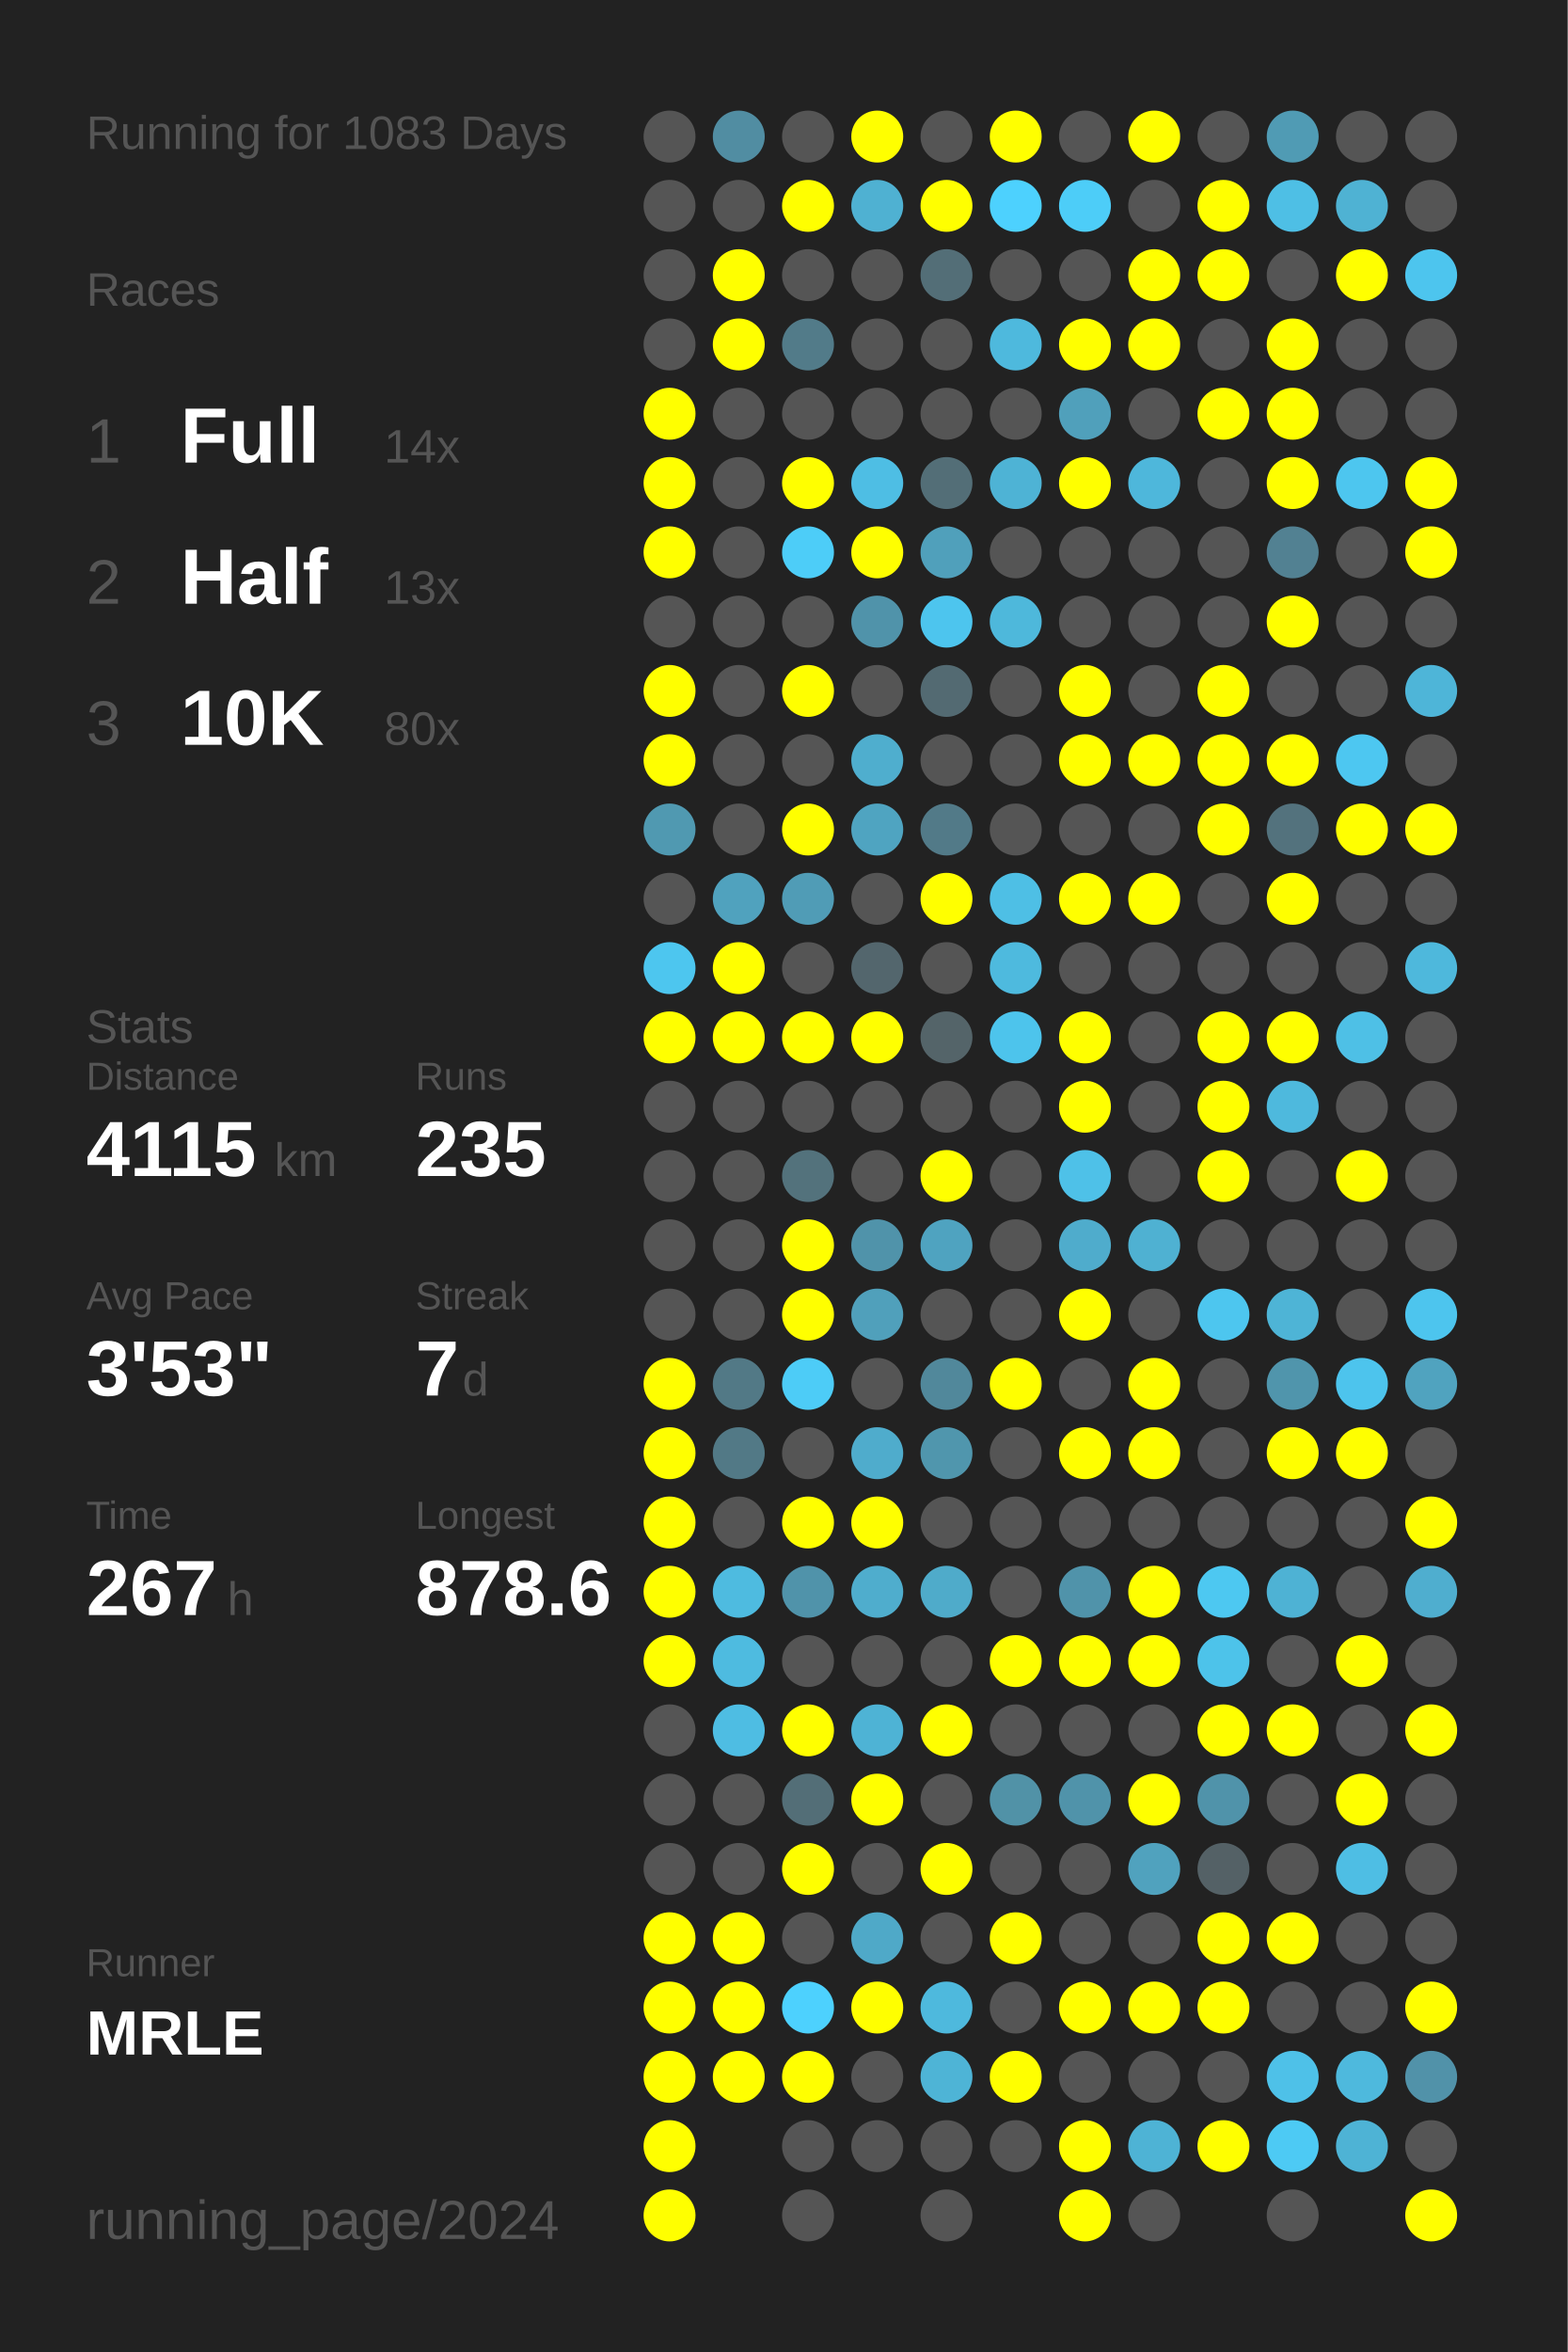
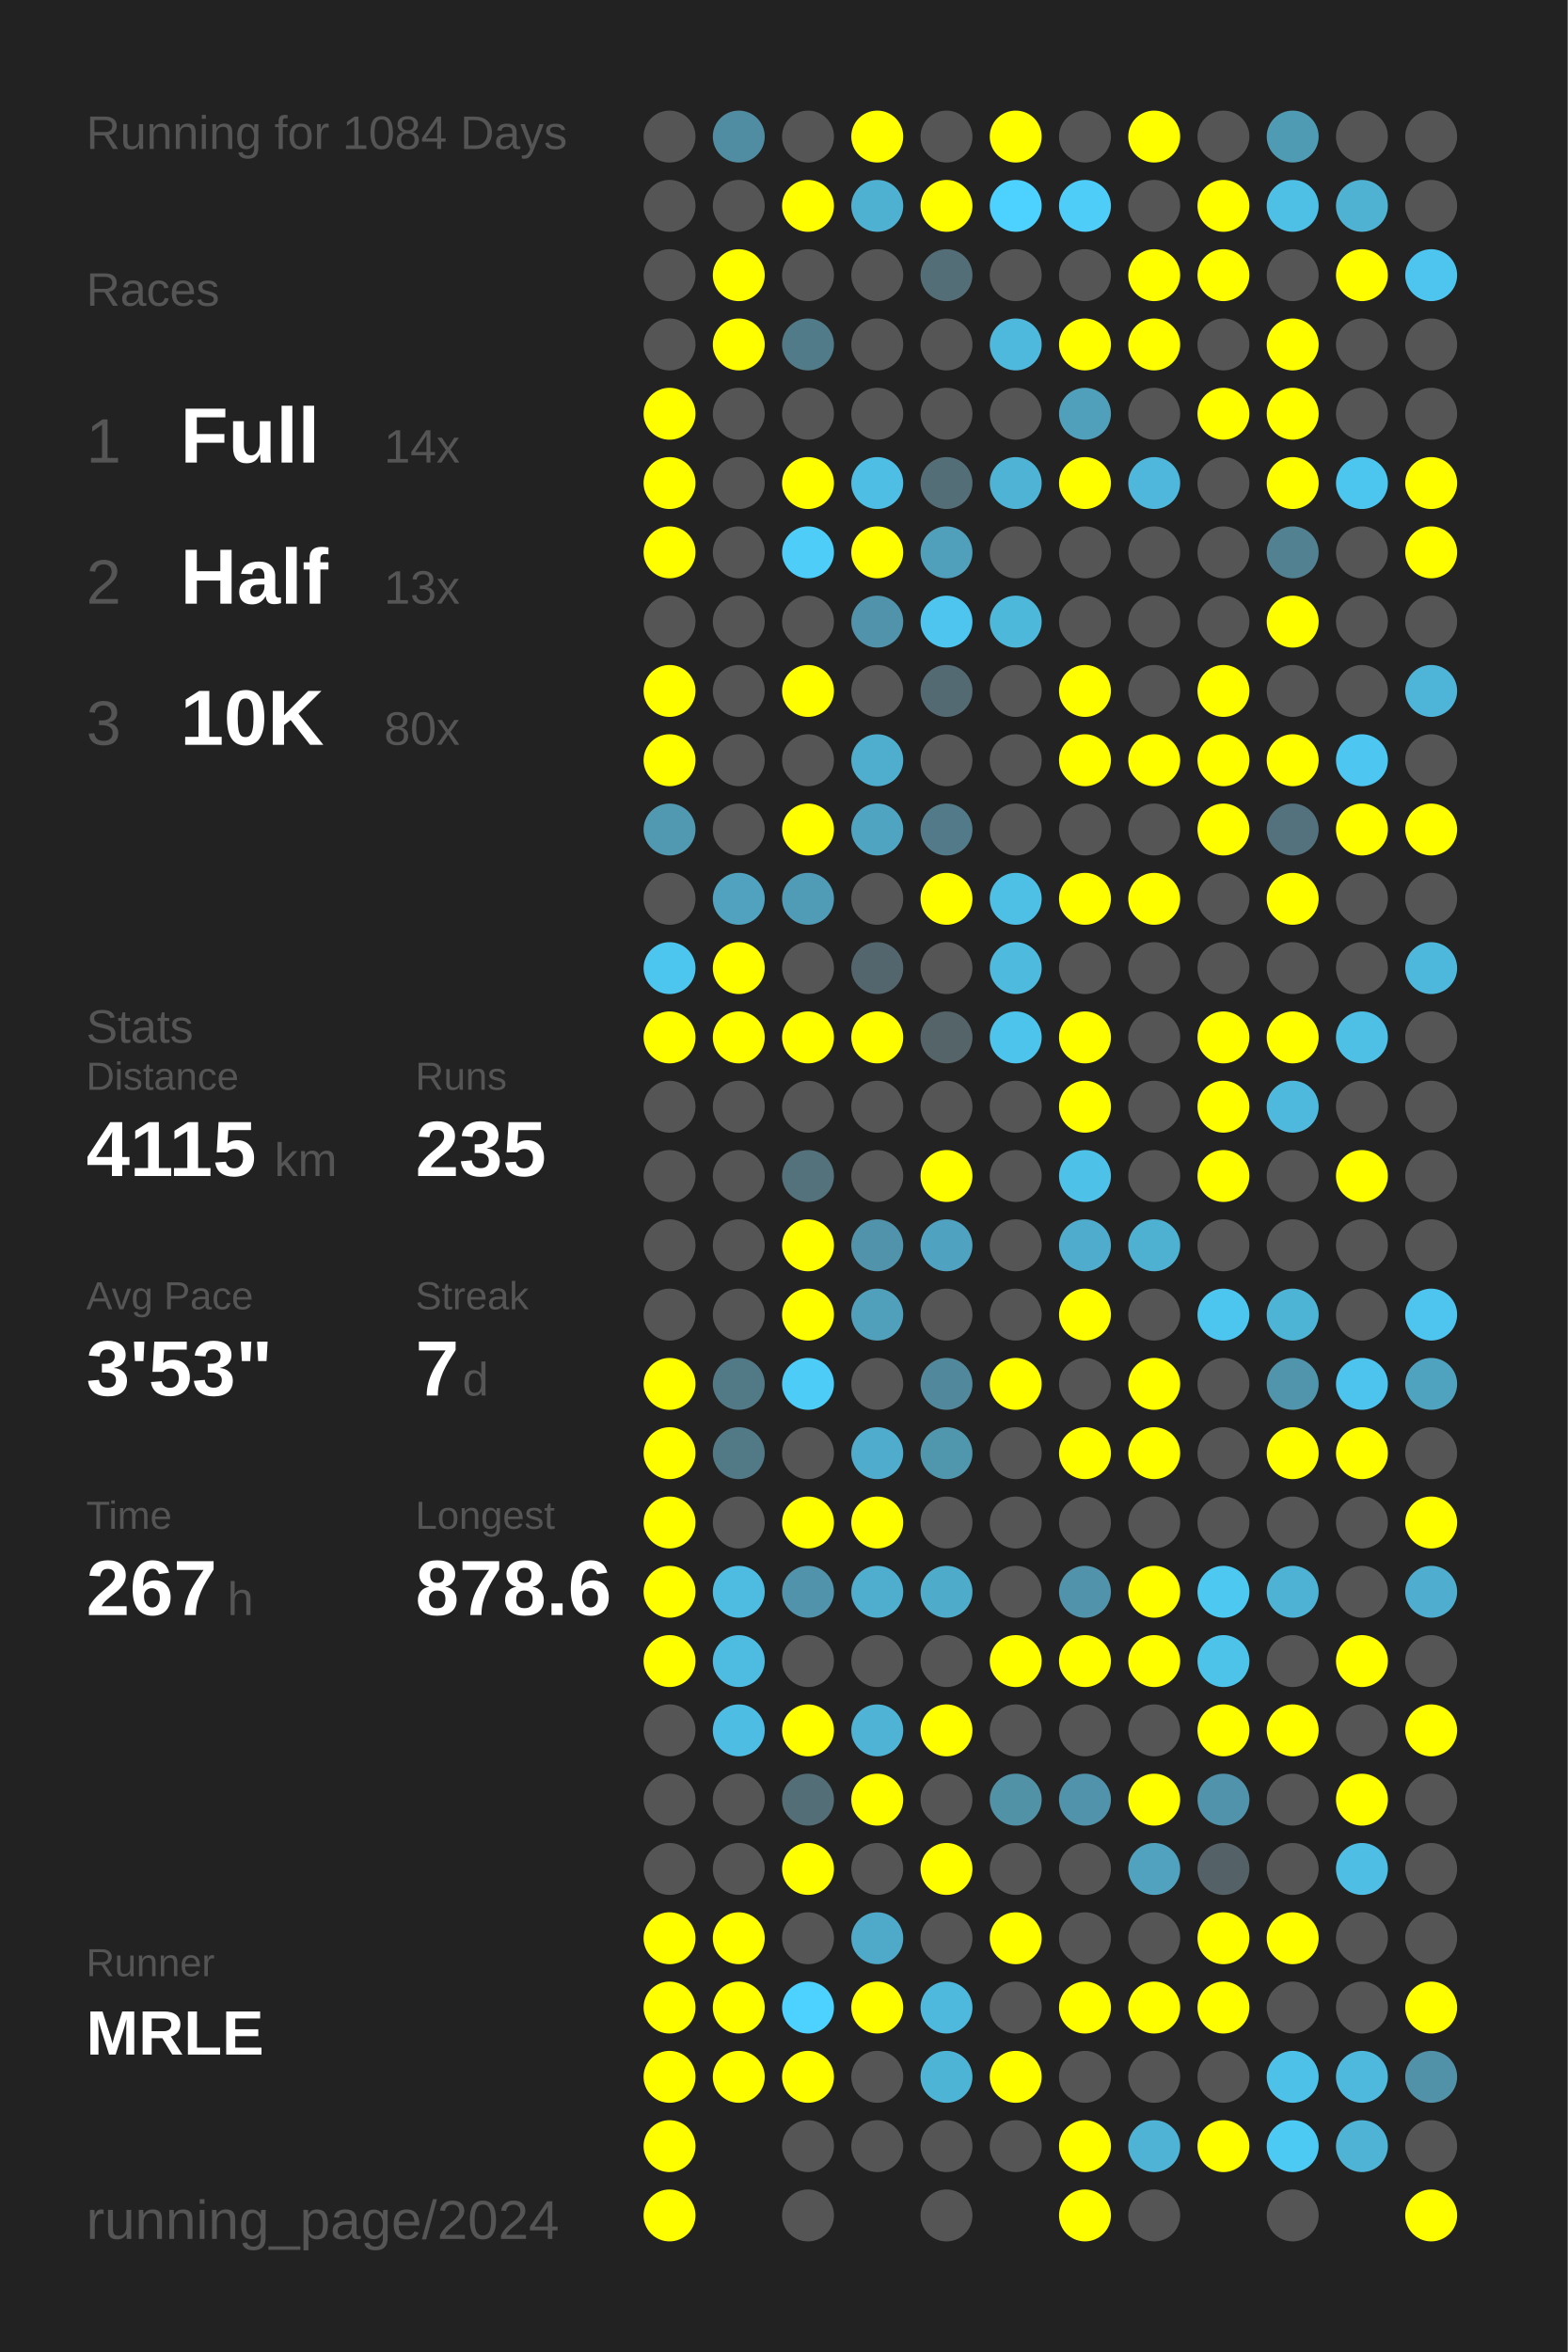
<svg xmlns="http://www.w3.org/2000/svg" baseProfile="full" height="300mm" version="1.1" viewBox="0,0,200,300" width="200mm">
  <defs />
  <rect fill="#222222" height="300" width="200" x="0" y="0" />
-   <text fill="#555555" style="font-size:6px; font-family:Arial;" x="11" y="19">Running for 1083 Days</text>
+   <text fill="#555555" style="font-size:6px; font-family:Arial;" x="11" y="19">Running for 1084 Days</text>
  <text fill="#555555" style="font-size:6px; font-family:Arial;" x="11" y="39">Races</text>
  <text fill="#555555" style="font-size:8px; font-family:Arial;" x="11" y="59">1</text>
  <text fill="#FFFFFF" style="font-size:10px; font-family:Arial; font-weight:bold;" x="23" y="59">Full</text>
  <text fill="#555555" style="font-size:6px; font-family:Arial;" x="49" y="59">14x</text>
  <text fill="#555555" style="font-size:8px; font-family:Arial;" x="11" y="77">2</text>
  <text fill="#FFFFFF" style="font-size:10px; font-family:Arial; font-weight:bold;" x="23" y="77">Half</text>
  <text fill="#555555" style="font-size:6px; font-family:Arial;" x="49" y="77">13x</text>
  <text fill="#555555" style="font-size:8px; font-family:Arial;" x="11" y="95">3</text>
  <text fill="#FFFFFF" style="font-size:10px; font-family:Arial; font-weight:bold;" x="23" y="95">10K</text>
  <text fill="#555555" style="font-size:6px; font-family:Arial;" x="49" y="95">80x</text>
  <text fill="#555555" style="font-size:6px; font-family:Arial;" x="11" y="133">Stats</text>
  <text fill="#555555" style="font-size:5px; font-family:Arial;" x="11" y="139">Distance</text>
  <text fill="#FFFFFF" style="font-size:10px; font-family:Arial; font-weight:bold;" x="11" y="150">4115</text>
  <text fill="#555555" style="font-size:6px; font-family:Arial;" x="35" y="150">km</text>
  <text fill="#555555" style="font-size:5px; font-family:Arial;" x="53" y="139">Runs</text>
  <text fill="#FFFFFF" style="font-size:10px; font-family:Arial; font-weight:bold;" x="53" y="150">235</text>
  <text fill="#555555" style="font-size:5px; font-family:Arial;" x="11" y="167">Avg Pace</text>
  <text fill="#FFFFFF" style="font-size:10px; font-family:Arial; font-weight:bold;" x="11" y="178">3'53"</text>
  <text fill="#555555" style="font-size:5px; font-family:Arial;" x="53" y="167">Streak</text>
  <text fill="#FFFFFF" style="font-size:10px; font-family:Arial; font-weight:bold;" x="53" y="178">7</text>
  <text fill="#555555" style="font-size:6px; font-family:Arial;" x="59" y="178">d</text>
  <text fill="#555555" style="font-size:5px; font-family:Arial;" x="11" y="195">Time</text>
  <text fill="#FFFFFF" style="font-size:10px; font-family:Arial; font-weight:bold;" x="11" y="206">267</text>
  <text fill="#555555" style="font-size:6px; font-family:Arial;" x="29" y="206">h</text>
  <text fill="#555555" style="font-size:5px; font-family:Arial;" x="53" y="195">Longest</text>
  <text fill="#FFFFFF" style="font-size:10px; font-family:Arial; font-weight:bold;" x="53" y="206">878.6</text>
  <text fill="#555555" style="font-size:5px; font-family:Arial;" x="11" y="252.065">Runner</text>
  <text fill="#FFFFFF" style="font-size:8px; font-family:Arial; font-weight:bold;" x="11" y="262.065">MRLE</text>
  <text fill="#555555" style="font-size:7px; font-family:Arial;" x="11" y="285.581">running_page/2024</text>
  <circle cx="85.417" cy="17.419" fill="#555555" r="3.312" />
  <circle cx="85.417" cy="26.258" fill="#555555" r="3.312" />
  <circle cx="85.417" cy="35.097" fill="#555555" r="3.312" />
  <circle cx="85.417" cy="43.935" fill="#555555" r="3.312" />
  <circle cx="85.417" cy="52.774" fill="#FFFF00" r="3.312" />
  <circle cx="85.417" cy="61.613" fill="#FFFF00" r="3.312" />
  <circle cx="85.417" cy="70.452" fill="#FFFF00" r="3.312" />
  <circle cx="85.417" cy="79.29" fill="#555555" r="3.312" />
  <circle cx="85.417" cy="88.129" fill="#FFFF00" r="3.312" />
  <circle cx="85.417" cy="96.968" fill="#FFFF00" r="3.312" />
  <circle cx="85.417" cy="105.806" fill="#5099b1" r="3.312" />
  <circle cx="85.417" cy="114.645" fill="#555555" r="3.312" />
  <circle cx="85.417" cy="123.484" fill="#4dc6ef" r="3.312" />
  <circle cx="85.417" cy="132.323" fill="#FFFF00" r="3.312" />
  <circle cx="85.417" cy="141.161" fill="#555555" r="3.312" />
  <circle cx="85.417" cy="150" fill="#555555" r="3.312" />
  <circle cx="85.417" cy="158.839" fill="#555555" r="3.312" />
  <circle cx="85.417" cy="167.677" fill="#555555" r="3.312" />
  <circle cx="85.417" cy="176.516" fill="#FFFF00" r="3.312" />
  <circle cx="85.417" cy="185.355" fill="#FFFF00" r="3.312" />
  <circle cx="85.417" cy="194.194" fill="#FFFF00" r="3.312" />
  <circle cx="85.417" cy="203.032" fill="#FFFF00" r="3.312" />
  <circle cx="85.417" cy="211.871" fill="#FFFF00" r="3.312" />
  <circle cx="85.417" cy="220.71" fill="#555555" r="3.312" />
  <circle cx="85.417" cy="229.548" fill="#555555" r="3.312" />
  <circle cx="85.417" cy="238.387" fill="#555555" r="3.312" />
  <circle cx="85.417" cy="247.226" fill="#FFFF00" r="3.312" />
  <circle cx="85.417" cy="256.065" fill="#FFFF00" r="3.312" />
  <circle cx="85.417" cy="264.903" fill="#FFFF00" r="3.312" />
  <circle cx="85.417" cy="273.742" fill="#FFFF00" r="3.312" />
  <circle cx="85.417" cy="282.581" fill="#FFFF00" r="3.312" />
  <circle cx="94.25" cy="17.419" fill="#518da2" r="3.312" />
  <circle cx="94.25" cy="26.258" fill="#555555" r="3.312" />
  <circle cx="94.25" cy="35.097" fill="#FFFF00" r="3.312" />
  <circle cx="94.25" cy="43.935" fill="#FFFF00" r="3.312" />
  <circle cx="94.25" cy="52.774" fill="#555555" r="3.312" />
  <circle cx="94.25" cy="61.613" fill="#555555" r="3.312" />
  <circle cx="94.25" cy="70.452" fill="#555555" r="3.312" />
  <circle cx="94.25" cy="79.29" fill="#555555" r="3.312" />
  <circle cx="94.25" cy="88.129" fill="#555555" r="3.312" />
  <circle cx="94.25" cy="96.968" fill="#555555" r="3.312" />
  <circle cx="94.25" cy="105.806" fill="#555555" r="3.312" />
  <circle cx="94.25" cy="114.645" fill="#50a2be" r="3.312" />
  <circle cx="94.25" cy="123.484" fill="#FFFF00" r="3.312" />
  <circle cx="94.25" cy="132.323" fill="#FFFF00" r="3.312" />
  <circle cx="94.25" cy="141.161" fill="#555555" r="3.312" />
  <circle cx="94.25" cy="150" fill="#555555" r="3.312" />
  <circle cx="94.25" cy="158.839" fill="#555555" r="3.312" />
  <circle cx="94.25" cy="167.677" fill="#555555" r="3.312" />
  <circle cx="94.25" cy="176.516" fill="#527986" r="3.312" />
  <circle cx="94.25" cy="185.355" fill="#527986" r="3.312" />
  <circle cx="94.25" cy="194.194" fill="#555555" r="3.312" />
  <circle cx="94.25" cy="203.032" fill="#4ebbe0" r="3.312" />
  <circle cx="94.25" cy="211.871" fill="#4ebbe0" r="3.312" />
  <circle cx="94.25" cy="220.71" fill="#4ebde3" r="3.312" />
  <circle cx="94.25" cy="229.548" fill="#555555" r="3.312" />
  <circle cx="94.25" cy="238.387" fill="#555555" r="3.312" />
  <circle cx="94.25" cy="247.226" fill="#FFFF00" r="3.312" />
  <circle cx="94.25" cy="256.065" fill="#FFFF00" r="3.312" />
  <circle cx="94.25" cy="264.903" fill="#FFFF00" r="3.312" />
  <circle cx="103.083" cy="17.419" fill="#555555" r="3.312" />
  <circle cx="103.083" cy="26.258" fill="#FFFF00" r="3.312" />
  <circle cx="103.083" cy="35.097" fill="#555555" r="3.312" />
  <circle cx="103.083" cy="43.935" fill="#527b89" r="3.312" />
  <circle cx="103.083" cy="52.774" fill="#555555" r="3.312" />
  <circle cx="103.083" cy="61.613" fill="#FFFF00" r="3.312" />
  <circle cx="103.083" cy="70.452" fill="#4dcdf8" r="3.312" />
  <circle cx="103.083" cy="79.29" fill="#555555" r="3.312" />
  <circle cx="103.083" cy="88.129" fill="#FFFF00" r="3.312" />
  <circle cx="103.083" cy="96.968" fill="#555555" r="3.312" />
  <circle cx="103.083" cy="105.806" fill="#FFFF00" r="3.312" />
  <circle cx="103.083" cy="114.645" fill="#509cb6" r="3.312" />
  <circle cx="103.083" cy="123.484" fill="#555555" r="3.312" />
  <circle cx="103.083" cy="132.323" fill="#FFFF00" r="3.312" />
  <circle cx="103.083" cy="141.161" fill="#555555" r="3.312" />
  <circle cx="103.083" cy="150" fill="#53727c" r="3.312" />
  <circle cx="103.083" cy="158.839" fill="#FFFF00" r="3.312" />
  <circle cx="103.083" cy="167.677" fill="#FFFF00" r="3.312" />
  <circle cx="103.083" cy="176.516" fill="#4dccf7" r="3.312" />
  <circle cx="103.083" cy="185.355" fill="#555555" r="3.312" />
  <circle cx="103.083" cy="194.194" fill="#FFFF00" r="3.312" />
  <circle cx="103.083" cy="203.032" fill="#5093aa" r="3.312" />
  <circle cx="103.083" cy="211.871" fill="#555555" r="3.312" />
  <circle cx="103.083" cy="220.71" fill="#FFFF00" r="3.312" />
  <circle cx="103.083" cy="229.548" fill="#536e77" r="3.312" />
  <circle cx="103.083" cy="238.387" fill="#FFFF00" r="3.312" />
  <circle cx="103.083" cy="247.226" fill="#555555" r="3.312" />
  <circle cx="103.083" cy="256.065" fill="#4dd1fe" r="3.312" />
  <circle cx="103.083" cy="264.903" fill="#FFFF00" r="3.312" />
  <circle cx="103.083" cy="273.742" fill="#555555" r="3.312" />
  <circle cx="103.083" cy="282.581" fill="#555555" r="3.312" />
  <circle cx="111.917" cy="17.419" fill="#FFFF00" r="3.312" />
  <circle cx="111.917" cy="26.258" fill="#4fb1d2" r="3.312" />
  <circle cx="111.917" cy="35.097" fill="#555555" r="3.312" />
  <circle cx="111.917" cy="43.935" fill="#555555" r="3.312" />
  <circle cx="111.917" cy="52.774" fill="#555555" r="3.312" />
  <circle cx="111.917" cy="61.613" fill="#4ebee4" r="3.312" />
  <circle cx="111.917" cy="70.452" fill="#FFFF00" r="3.312" />
  <circle cx="111.917" cy="79.29" fill="#5093aa" r="3.312" />
  <circle cx="111.917" cy="88.129" fill="#555555" r="3.312" />
  <circle cx="111.917" cy="96.968" fill="#4faece" r="3.312" />
  <circle cx="111.917" cy="105.806" fill="#4fa4c1" r="3.312" />
  <circle cx="111.917" cy="114.645" fill="#555555" r="3.312" />
  <circle cx="111.917" cy="123.484" fill="#53666d" r="3.312" />
  <circle cx="111.917" cy="132.323" fill="#FFFF00" r="3.312" />
  <circle cx="111.917" cy="141.161" fill="#555555" r="3.312" />
  <circle cx="111.917" cy="150" fill="#555555" r="3.312" />
  <circle cx="111.917" cy="158.839" fill="#5093aa" r="3.312" />
  <circle cx="111.917" cy="167.677" fill="#50a0bb" r="3.312" />
  <circle cx="111.917" cy="176.516" fill="#555555" r="3.312" />
  <circle cx="111.917" cy="185.355" fill="#4faccc" r="3.312" />
  <circle cx="111.917" cy="194.194" fill="#FFFF00" r="3.312" />
  <circle cx="111.917" cy="203.032" fill="#4fadcd" r="3.312" />
  <circle cx="111.917" cy="211.871" fill="#555555" r="3.312" />
  <circle cx="111.917" cy="220.71" fill="#4eb3d5" r="3.312" />
  <circle cx="111.917" cy="229.548" fill="#FFFF00" r="3.312" />
  <circle cx="111.917" cy="238.387" fill="#555555" r="3.312" />
  <circle cx="111.917" cy="247.226" fill="#4fa9c8" r="3.312" />
  <circle cx="111.917" cy="256.065" fill="#FFFF00" r="3.312" />
  <circle cx="111.917" cy="264.903" fill="#555555" r="3.312" />
  <circle cx="111.917" cy="273.742" fill="#555555" r="3.312" />
  <circle cx="120.75" cy="17.419" fill="#555555" r="3.312" />
  <circle cx="120.75" cy="26.258" fill="#FFFF00" r="3.312" />
  <circle cx="120.75" cy="35.097" fill="#536e77" r="3.312" />
  <circle cx="120.75" cy="43.935" fill="#555555" r="3.312" />
  <circle cx="120.75" cy="52.774" fill="#555555" r="3.312" />
  <circle cx="120.75" cy="61.613" fill="#536e77" r="3.312" />
  <circle cx="120.75" cy="70.452" fill="#50a0bb" r="3.312" />
  <circle cx="120.75" cy="79.29" fill="#4dc5ee" r="3.312" />
  <circle cx="120.75" cy="88.129" fill="#536a72" r="3.312" />
  <circle cx="120.75" cy="96.968" fill="#555555" r="3.312" />
  <circle cx="120.75" cy="105.806" fill="#527a88" r="3.312" />
  <circle cx="120.75" cy="114.645" fill="#FFFF00" r="3.312" />
  <circle cx="120.75" cy="123.484" fill="#555555" r="3.312" />
  <circle cx="120.75" cy="132.323" fill="#546469" r="3.312" />
  <circle cx="120.75" cy="141.161" fill="#555555" r="3.312" />
  <circle cx="120.75" cy="150" fill="#FFFF00" r="3.312" />
  <circle cx="120.75" cy="158.839" fill="#4fa3c0" r="3.312" />
  <circle cx="120.75" cy="167.677" fill="#555555" r="3.312" />
  <circle cx="120.75" cy="176.516" fill="#51889b" r="3.312" />
  <circle cx="120.75" cy="185.355" fill="#5096ad" r="3.312" />
  <circle cx="120.75" cy="194.194" fill="#555555" r="3.312" />
  <circle cx="120.75" cy="203.032" fill="#4fabca" r="3.312" />
  <circle cx="120.75" cy="211.871" fill="#555555" r="3.312" />
  <circle cx="120.75" cy="220.71" fill="#FFFF00" r="3.312" />
  <circle cx="120.75" cy="229.548" fill="#555555" r="3.312" />
  <circle cx="120.75" cy="238.387" fill="#FFFF00" r="3.312" />
  <circle cx="120.75" cy="247.226" fill="#555555" r="3.312" />
  <circle cx="120.75" cy="256.065" fill="#4eb9dd" r="3.312" />
  <circle cx="120.75" cy="264.903" fill="#4eb4d6" r="3.312" />
  <circle cx="120.75" cy="273.742" fill="#555555" r="3.312" />
  <circle cx="120.75" cy="282.581" fill="#555555" r="3.312" />
  <circle cx="129.583" cy="17.419" fill="#FFFF00" r="3.312" />
  <circle cx="129.583" cy="26.258" fill="#4dd1fe" r="3.312" />
  <circle cx="129.583" cy="35.097" fill="#555555" r="3.312" />
  <circle cx="129.583" cy="43.935" fill="#4eb9dd" r="3.312" />
  <circle cx="129.583" cy="52.774" fill="#555555" r="3.312" />
  <circle cx="129.583" cy="61.613" fill="#4eb3d5" r="3.312" />
  <circle cx="129.583" cy="70.452" fill="#555555" r="3.312" />
  <circle cx="129.583" cy="79.29" fill="#4eb8db" r="3.312" />
  <circle cx="129.583" cy="88.129" fill="#555555" r="3.312" />
  <circle cx="129.583" cy="96.968" fill="#555555" r="3.312" />
  <circle cx="129.583" cy="105.806" fill="#555555" r="3.312" />
  <circle cx="129.583" cy="114.645" fill="#4ebfe5" r="3.312" />
  <circle cx="129.583" cy="123.484" fill="#4ebade" r="3.312" />
  <circle cx="129.583" cy="132.323" fill="#4dc4ec" r="3.312" />
  <circle cx="129.583" cy="141.161" fill="#555555" r="3.312" />
  <circle cx="129.583" cy="150" fill="#555555" r="3.312" />
  <circle cx="129.583" cy="158.839" fill="#555555" r="3.312" />
  <circle cx="129.583" cy="167.677" fill="#555555" r="3.312" />
  <circle cx="129.583" cy="176.516" fill="#FFFF00" r="3.312" />
  <circle cx="129.583" cy="185.355" fill="#555555" r="3.312" />
  <circle cx="129.583" cy="194.194" fill="#555555" r="3.312" />
  <circle cx="129.583" cy="203.032" fill="#555555" r="3.312" />
  <circle cx="129.583" cy="211.871" fill="#FFFF00" r="3.312" />
  <circle cx="129.583" cy="220.71" fill="#555555" r="3.312" />
  <circle cx="129.583" cy="229.548" fill="#5192a7" r="3.312" />
  <circle cx="129.583" cy="238.387" fill="#555555" r="3.312" />
  <circle cx="129.583" cy="247.226" fill="#FFFF00" r="3.312" />
  <circle cx="129.583" cy="256.065" fill="#555555" r="3.312" />
  <circle cx="129.583" cy="264.903" fill="#FFFF00" r="3.312" />
  <circle cx="129.583" cy="273.742" fill="#555555" r="3.312" />
  <circle cx="138.417" cy="17.419" fill="#555555" r="3.312" />
  <circle cx="138.417" cy="26.258" fill="#4dcdf8" r="3.312" />
  <circle cx="138.417" cy="35.097" fill="#555555" r="3.312" />
  <circle cx="138.417" cy="43.935" fill="#FFFF00" r="3.312" />
  <circle cx="138.417" cy="52.774" fill="#50a0bb" r="3.312" />
  <circle cx="138.417" cy="61.613" fill="#FFFF00" r="3.312" />
  <circle cx="138.417" cy="70.452" fill="#555555" r="3.312" />
  <circle cx="138.417" cy="79.29" fill="#555555" r="3.312" />
  <circle cx="138.417" cy="88.129" fill="#FFFF00" r="3.312" />
  <circle cx="138.417" cy="96.968" fill="#FFFF00" r="3.312" />
  <circle cx="138.417" cy="105.806" fill="#555555" r="3.312" />
  <circle cx="138.417" cy="114.645" fill="#FFFF00" r="3.312" />
  <circle cx="138.417" cy="123.484" fill="#555555" r="3.312" />
  <circle cx="138.417" cy="132.323" fill="#FFFF00" r="3.312" />
  <circle cx="138.417" cy="141.161" fill="#FFFF00" r="3.312" />
  <circle cx="138.417" cy="150" fill="#4ec1e8" r="3.312" />
  <circle cx="138.417" cy="158.839" fill="#4faccc" r="3.312" />
  <circle cx="138.417" cy="167.677" fill="#FFFF00" r="3.312" />
  <circle cx="138.417" cy="176.516" fill="#555555" r="3.312" />
  <circle cx="138.417" cy="185.355" fill="#FFFF00" r="3.312" />
  <circle cx="138.417" cy="194.194" fill="#555555" r="3.312" />
  <circle cx="138.417" cy="203.032" fill="#5093aa" r="3.312" />
  <circle cx="138.417" cy="211.871" fill="#FFFF00" r="3.312" />
  <circle cx="138.417" cy="220.71" fill="#555555" r="3.312" />
  <circle cx="138.417" cy="229.548" fill="#5093aa" r="3.312" />
  <circle cx="138.417" cy="238.387" fill="#555555" r="3.312" />
  <circle cx="138.417" cy="247.226" fill="#555555" r="3.312" />
  <circle cx="138.417" cy="256.065" fill="#FFFF00" r="3.312" />
  <circle cx="138.417" cy="264.903" fill="#555555" r="3.312" />
  <circle cx="138.417" cy="273.742" fill="#FFFF00" r="3.312" />
  <circle cx="138.417" cy="282.581" fill="#FFFF00" r="3.312" />
  <circle cx="147.25" cy="17.419" fill="#FFFF00" r="3.312" />
  <circle cx="147.25" cy="26.258" fill="#555555" r="3.312" />
  <circle cx="147.25" cy="35.097" fill="#FFFF00" r="3.312" />
  <circle cx="147.25" cy="43.935" fill="#FFFF00" r="3.312" />
  <circle cx="147.25" cy="52.774" fill="#555555" r="3.312" />
  <circle cx="147.25" cy="61.613" fill="#4eb7db" r="3.312" />
  <circle cx="147.25" cy="70.452" fill="#555555" r="3.312" />
  <circle cx="147.25" cy="79.29" fill="#555555" r="3.312" />
  <circle cx="147.25" cy="88.129" fill="#555555" r="3.312" />
  <circle cx="147.25" cy="96.968" fill="#FFFF00" r="3.312" />
  <circle cx="147.25" cy="105.806" fill="#555555" r="3.312" />
  <circle cx="147.25" cy="114.645" fill="#FFFF00" r="3.312" />
  <circle cx="147.25" cy="123.484" fill="#555555" r="3.312" />
  <circle cx="147.25" cy="132.323" fill="#555555" r="3.312" />
  <circle cx="147.25" cy="141.161" fill="#555555" r="3.312" />
  <circle cx="147.25" cy="150" fill="#555555" r="3.312" />
  <circle cx="147.25" cy="158.839" fill="#4fb1d2" r="3.312" />
  <circle cx="147.25" cy="167.677" fill="#555555" r="3.312" />
  <circle cx="147.25" cy="176.516" fill="#FFFF00" r="3.312" />
  <circle cx="147.25" cy="185.355" fill="#FFFF00" r="3.312" />
  <circle cx="147.25" cy="194.194" fill="#555555" r="3.312" />
  <circle cx="147.25" cy="203.032" fill="#FFFF00" r="3.312" />
  <circle cx="147.25" cy="211.871" fill="#FFFF00" r="3.312" />
  <circle cx="147.25" cy="220.71" fill="#555555" r="3.312" />
  <circle cx="147.25" cy="229.548" fill="#FFFF00" r="3.312" />
  <circle cx="147.25" cy="238.387" fill="#50a2be" r="3.312" />
  <circle cx="147.25" cy="247.226" fill="#555555" r="3.312" />
  <circle cx="147.25" cy="256.065" fill="#FFFF00" r="3.312" />
  <circle cx="147.25" cy="264.903" fill="#555555" r="3.312" />
  <circle cx="147.25" cy="273.742" fill="#4eb3d5" r="3.312" />
  <circle cx="147.25" cy="282.581" fill="#555555" r="3.312" />
  <circle cx="156.083" cy="17.419" fill="#555555" r="3.312" />
  <circle cx="156.083" cy="26.258" fill="#FFFF00" r="3.312" />
  <circle cx="156.083" cy="35.097" fill="#FFFF00" r="3.312" />
  <circle cx="156.083" cy="43.935" fill="#555555" r="3.312" />
  <circle cx="156.083" cy="52.774" fill="#FFFF00" r="3.312" />
  <circle cx="156.083" cy="61.613" fill="#555555" r="3.312" />
  <circle cx="156.083" cy="70.452" fill="#555555" r="3.312" />
  <circle cx="156.083" cy="79.29" fill="#555555" r="3.312" />
  <circle cx="156.083" cy="88.129" fill="#FFFF00" r="3.312" />
  <circle cx="156.083" cy="96.968" fill="#FFFF00" r="3.312" />
  <circle cx="156.083" cy="105.806" fill="#FFFF00" r="3.312" />
  <circle cx="156.083" cy="114.645" fill="#555555" r="3.312" />
  <circle cx="156.083" cy="123.484" fill="#555555" r="3.312" />
  <circle cx="156.083" cy="132.323" fill="#FFFF00" r="3.312" />
  <circle cx="156.083" cy="141.161" fill="#FFFF00" r="3.312" />
  <circle cx="156.083" cy="150" fill="#FFFF00" r="3.312" />
  <circle cx="156.083" cy="158.839" fill="#555555" r="3.312" />
  <circle cx="156.083" cy="167.677" fill="#4dc6ef" r="3.312" />
  <circle cx="156.083" cy="176.516" fill="#555555" r="3.312" />
  <circle cx="156.083" cy="185.355" fill="#555555" r="3.312" />
  <circle cx="156.083" cy="194.194" fill="#555555" r="3.312" />
  <circle cx="156.083" cy="203.032" fill="#4dc8f1" r="3.312" />
  <circle cx="156.083" cy="211.871" fill="#4dc3ea" r="3.312" />
  <circle cx="156.083" cy="220.71" fill="#FFFF00" r="3.312" />
  <circle cx="156.083" cy="229.548" fill="#5093aa" r="3.312" />
  <circle cx="156.083" cy="238.387" fill="#546166" r="3.312" />
  <circle cx="156.083" cy="247.226" fill="#FFFF00" r="3.312" />
  <circle cx="156.083" cy="256.065" fill="#FFFF00" r="3.312" />
  <circle cx="156.083" cy="264.903" fill="#555555" r="3.312" />
  <circle cx="156.083" cy="273.742" fill="#FFFF00" r="3.312" />
  <circle cx="164.917" cy="17.419" fill="#509bb4" r="3.312" />
  <circle cx="164.917" cy="26.258" fill="#4ebfe5" r="3.312" />
  <circle cx="164.917" cy="35.097" fill="#555555" r="3.312" />
  <circle cx="164.917" cy="43.935" fill="#FFFF00" r="3.312" />
  <circle cx="164.917" cy="52.774" fill="#FFFF00" r="3.312" />
  <circle cx="164.917" cy="61.613" fill="#FFFF00" r="3.312" />
  <circle cx="164.917" cy="70.452" fill="#528192" r="3.312" />
  <circle cx="164.917" cy="79.29" fill="#FFFF00" r="3.312" />
  <circle cx="164.917" cy="88.129" fill="#555555" r="3.312" />
  <circle cx="164.917" cy="96.968" fill="#FFFF00" r="3.312" />
  <circle cx="164.917" cy="105.806" fill="#53727d" r="3.312" />
  <circle cx="164.917" cy="114.645" fill="#FFFF00" r="3.312" />
  <circle cx="164.917" cy="123.484" fill="#555555" r="3.312" />
  <circle cx="164.917" cy="132.323" fill="#FFFF00" r="3.312" />
  <circle cx="164.917" cy="141.161" fill="#4eb9dd" r="3.312" />
  <circle cx="164.917" cy="150" fill="#555555" r="3.312" />
  <circle cx="164.917" cy="158.839" fill="#555555" r="3.312" />
  <circle cx="164.917" cy="167.677" fill="#4eb4d6" r="3.312" />
  <circle cx="164.917" cy="176.516" fill="#5095ac" r="3.312" />
  <circle cx="164.917" cy="185.355" fill="#FFFF00" r="3.312" />
  <circle cx="164.917" cy="194.194" fill="#555555" r="3.312" />
  <circle cx="164.917" cy="203.032" fill="#4eb2d4" r="3.312" />
  <circle cx="164.917" cy="211.871" fill="#555555" r="3.312" />
  <circle cx="164.917" cy="220.71" fill="#FFFF00" r="3.312" />
  <circle cx="164.917" cy="229.548" fill="#555555" r="3.312" />
  <circle cx="164.917" cy="238.387" fill="#555555" r="3.312" />
  <circle cx="164.917" cy="247.226" fill="#FFFF00" r="3.312" />
  <circle cx="164.917" cy="256.065" fill="#555555" r="3.312" />
  <circle cx="164.917" cy="264.903" fill="#4ec1e8" r="3.312" />
  <circle cx="164.917" cy="273.742" fill="#4dcaf4" r="3.312" />
  <circle cx="164.917" cy="282.581" fill="#555555" r="3.312" />
  <circle cx="173.75" cy="17.419" fill="#555555" r="3.312" />
  <circle cx="173.75" cy="26.258" fill="#4fb2d3" r="3.312" />
  <circle cx="173.75" cy="35.097" fill="#FFFF00" r="3.312" />
  <circle cx="173.75" cy="43.935" fill="#555555" r="3.312" />
  <circle cx="173.75" cy="52.774" fill="#555555" r="3.312" />
  <circle cx="173.75" cy="61.613" fill="#4dc6ef" r="3.312" />
  <circle cx="173.75" cy="70.452" fill="#555555" r="3.312" />
  <circle cx="173.75" cy="79.29" fill="#555555" r="3.312" />
  <circle cx="173.75" cy="88.129" fill="#555555" r="3.312" />
  <circle cx="173.75" cy="96.968" fill="#4dc7f1" r="3.312" />
  <circle cx="173.75" cy="105.806" fill="#FFFF00" r="3.312" />
  <circle cx="173.75" cy="114.645" fill="#555555" r="3.312" />
  <circle cx="173.75" cy="123.484" fill="#555555" r="3.312" />
  <circle cx="173.75" cy="132.323" fill="#4ec0e6" r="3.312" />
  <circle cx="173.75" cy="141.161" fill="#555555" r="3.312" />
  <circle cx="173.75" cy="150" fill="#FFFF00" r="3.312" />
  <circle cx="173.75" cy="158.839" fill="#555555" r="3.312" />
  <circle cx="173.75" cy="167.677" fill="#555555" r="3.312" />
  <circle cx="173.75" cy="176.516" fill="#4dc4ed" r="3.312" />
  <circle cx="173.75" cy="185.355" fill="#FFFF00" r="3.312" />
  <circle cx="173.75" cy="194.194" fill="#555555" r="3.312" />
  <circle cx="173.75" cy="203.032" fill="#555555" r="3.312" />
  <circle cx="173.75" cy="211.871" fill="#FFFF00" r="3.312" />
  <circle cx="173.75" cy="220.71" fill="#555555" r="3.312" />
  <circle cx="173.75" cy="229.548" fill="#FFFF00" r="3.312" />
  <circle cx="173.75" cy="238.387" fill="#4ebee4" r="3.312" />
  <circle cx="173.75" cy="247.226" fill="#555555" r="3.312" />
  <circle cx="173.75" cy="256.065" fill="#555555" r="3.312" />
  <circle cx="173.75" cy="264.903" fill="#4eb9dd" r="3.312" />
  <circle cx="173.75" cy="273.742" fill="#4eb3d5" r="3.312" />
  <circle cx="182.583" cy="17.419" fill="#555555" r="3.312" />
  <circle cx="182.583" cy="26.258" fill="#555555" r="3.312" />
  <circle cx="182.583" cy="35.097" fill="#4dc5ee" r="3.312" />
  <circle cx="182.583" cy="43.935" fill="#555555" r="3.312" />
  <circle cx="182.583" cy="52.774" fill="#555555" r="3.312" />
  <circle cx="182.583" cy="61.613" fill="#FFFF00" r="3.312" />
  <circle cx="182.583" cy="70.452" fill="#FFFF00" r="3.312" />
  <circle cx="182.583" cy="79.29" fill="#555555" r="3.312" />
  <circle cx="182.583" cy="88.129" fill="#4eb5d8" r="3.312" />
  <circle cx="182.583" cy="96.968" fill="#555555" r="3.312" />
  <circle cx="182.583" cy="105.806" fill="#FFFF00" r="3.312" />
  <circle cx="182.583" cy="114.645" fill="#555555" r="3.312" />
  <circle cx="182.583" cy="123.484" fill="#4eb8dc" r="3.312" />
  <circle cx="182.583" cy="132.323" fill="#555555" r="3.312" />
  <circle cx="182.583" cy="141.161" fill="#555555" r="3.312" />
  <circle cx="182.583" cy="150" fill="#555555" r="3.312" />
  <circle cx="182.583" cy="158.839" fill="#555555" r="3.312" />
  <circle cx="182.583" cy="167.677" fill="#4dc5ee" r="3.312" />
  <circle cx="182.583" cy="176.516" fill="#50a3bf" r="3.312" />
  <circle cx="182.583" cy="185.355" fill="#555555" r="3.312" />
  <circle cx="182.583" cy="194.194" fill="#FFFF00" r="3.312" />
  <circle cx="182.583" cy="203.032" fill="#4faecf" r="3.312" />
  <circle cx="182.583" cy="211.871" fill="#555555" r="3.312" />
  <circle cx="182.583" cy="220.71" fill="#FFFF00" r="3.312" />
  <circle cx="182.583" cy="229.548" fill="#555555" r="3.312" />
  <circle cx="182.583" cy="238.387" fill="#555555" r="3.312" />
  <circle cx="182.583" cy="247.226" fill="#555555" r="3.312" />
  <circle cx="182.583" cy="256.065" fill="#FFFF00" r="3.312" />
  <circle cx="182.583" cy="264.903" fill="#5192a9" r="3.312" />
  <circle cx="182.583" cy="273.742" fill="#555555" r="3.312" />
  <circle cx="182.583" cy="282.581" fill="#FFFF00" r="3.312" />
</svg>
